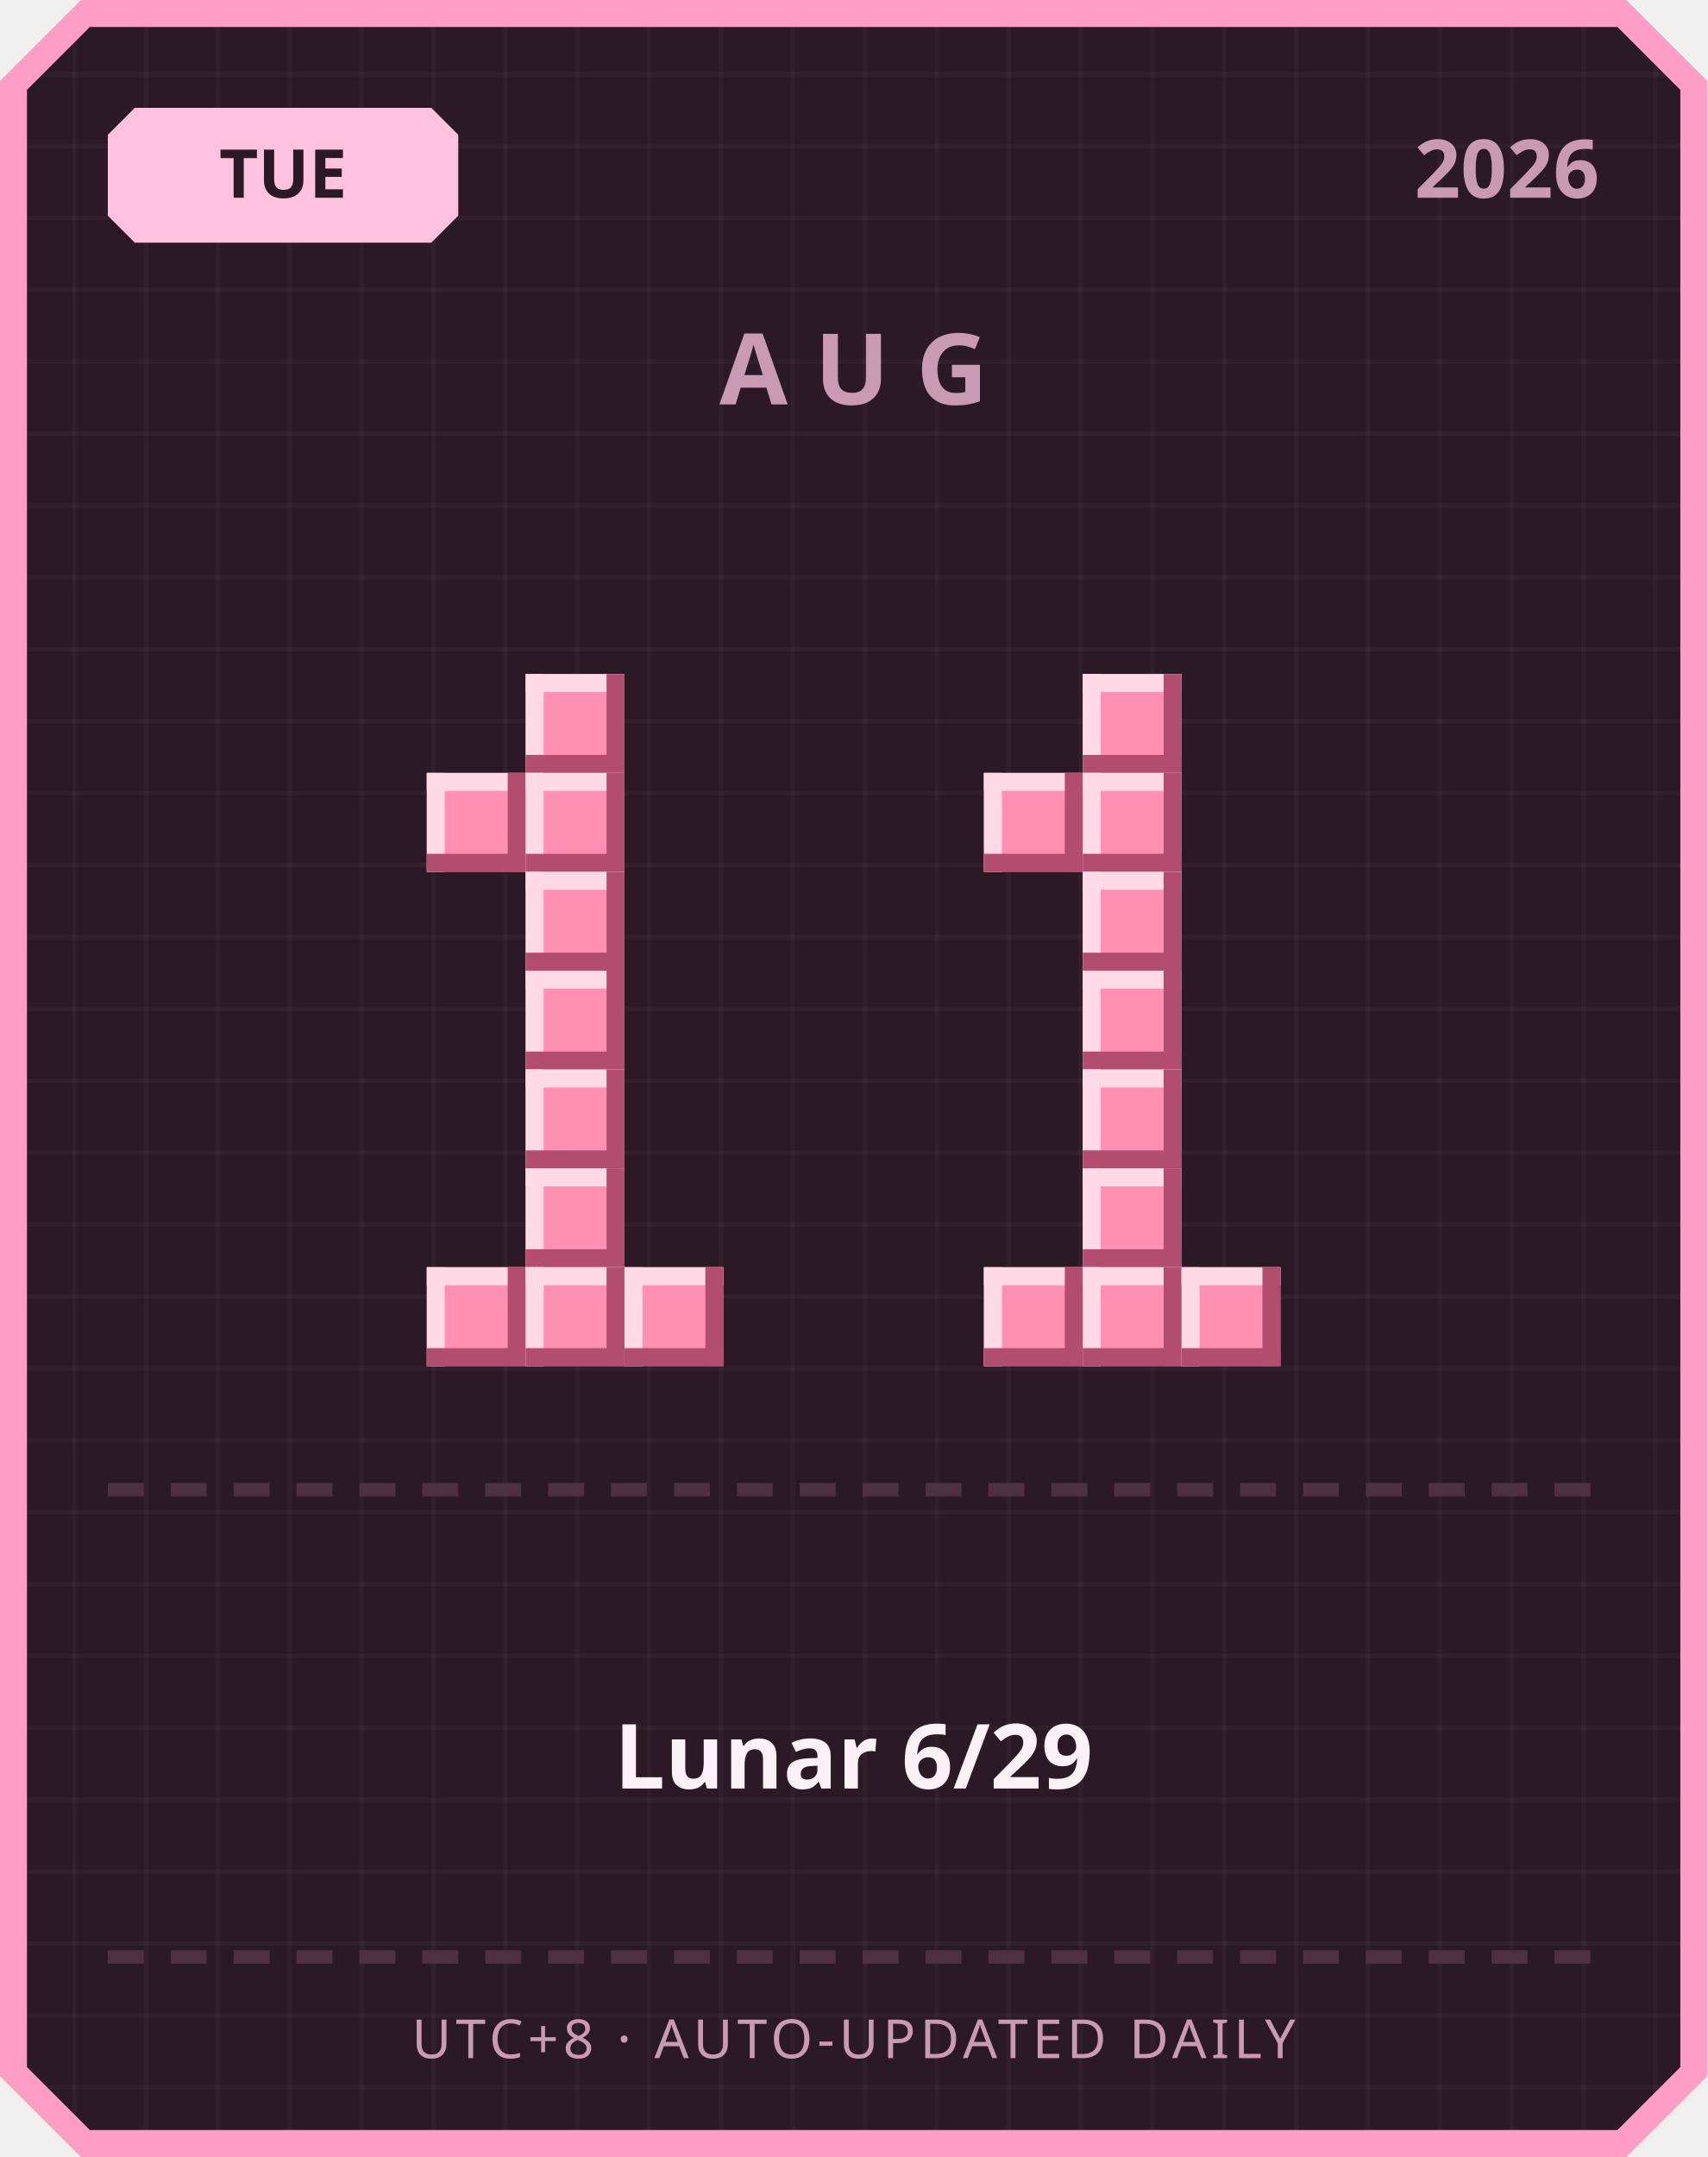
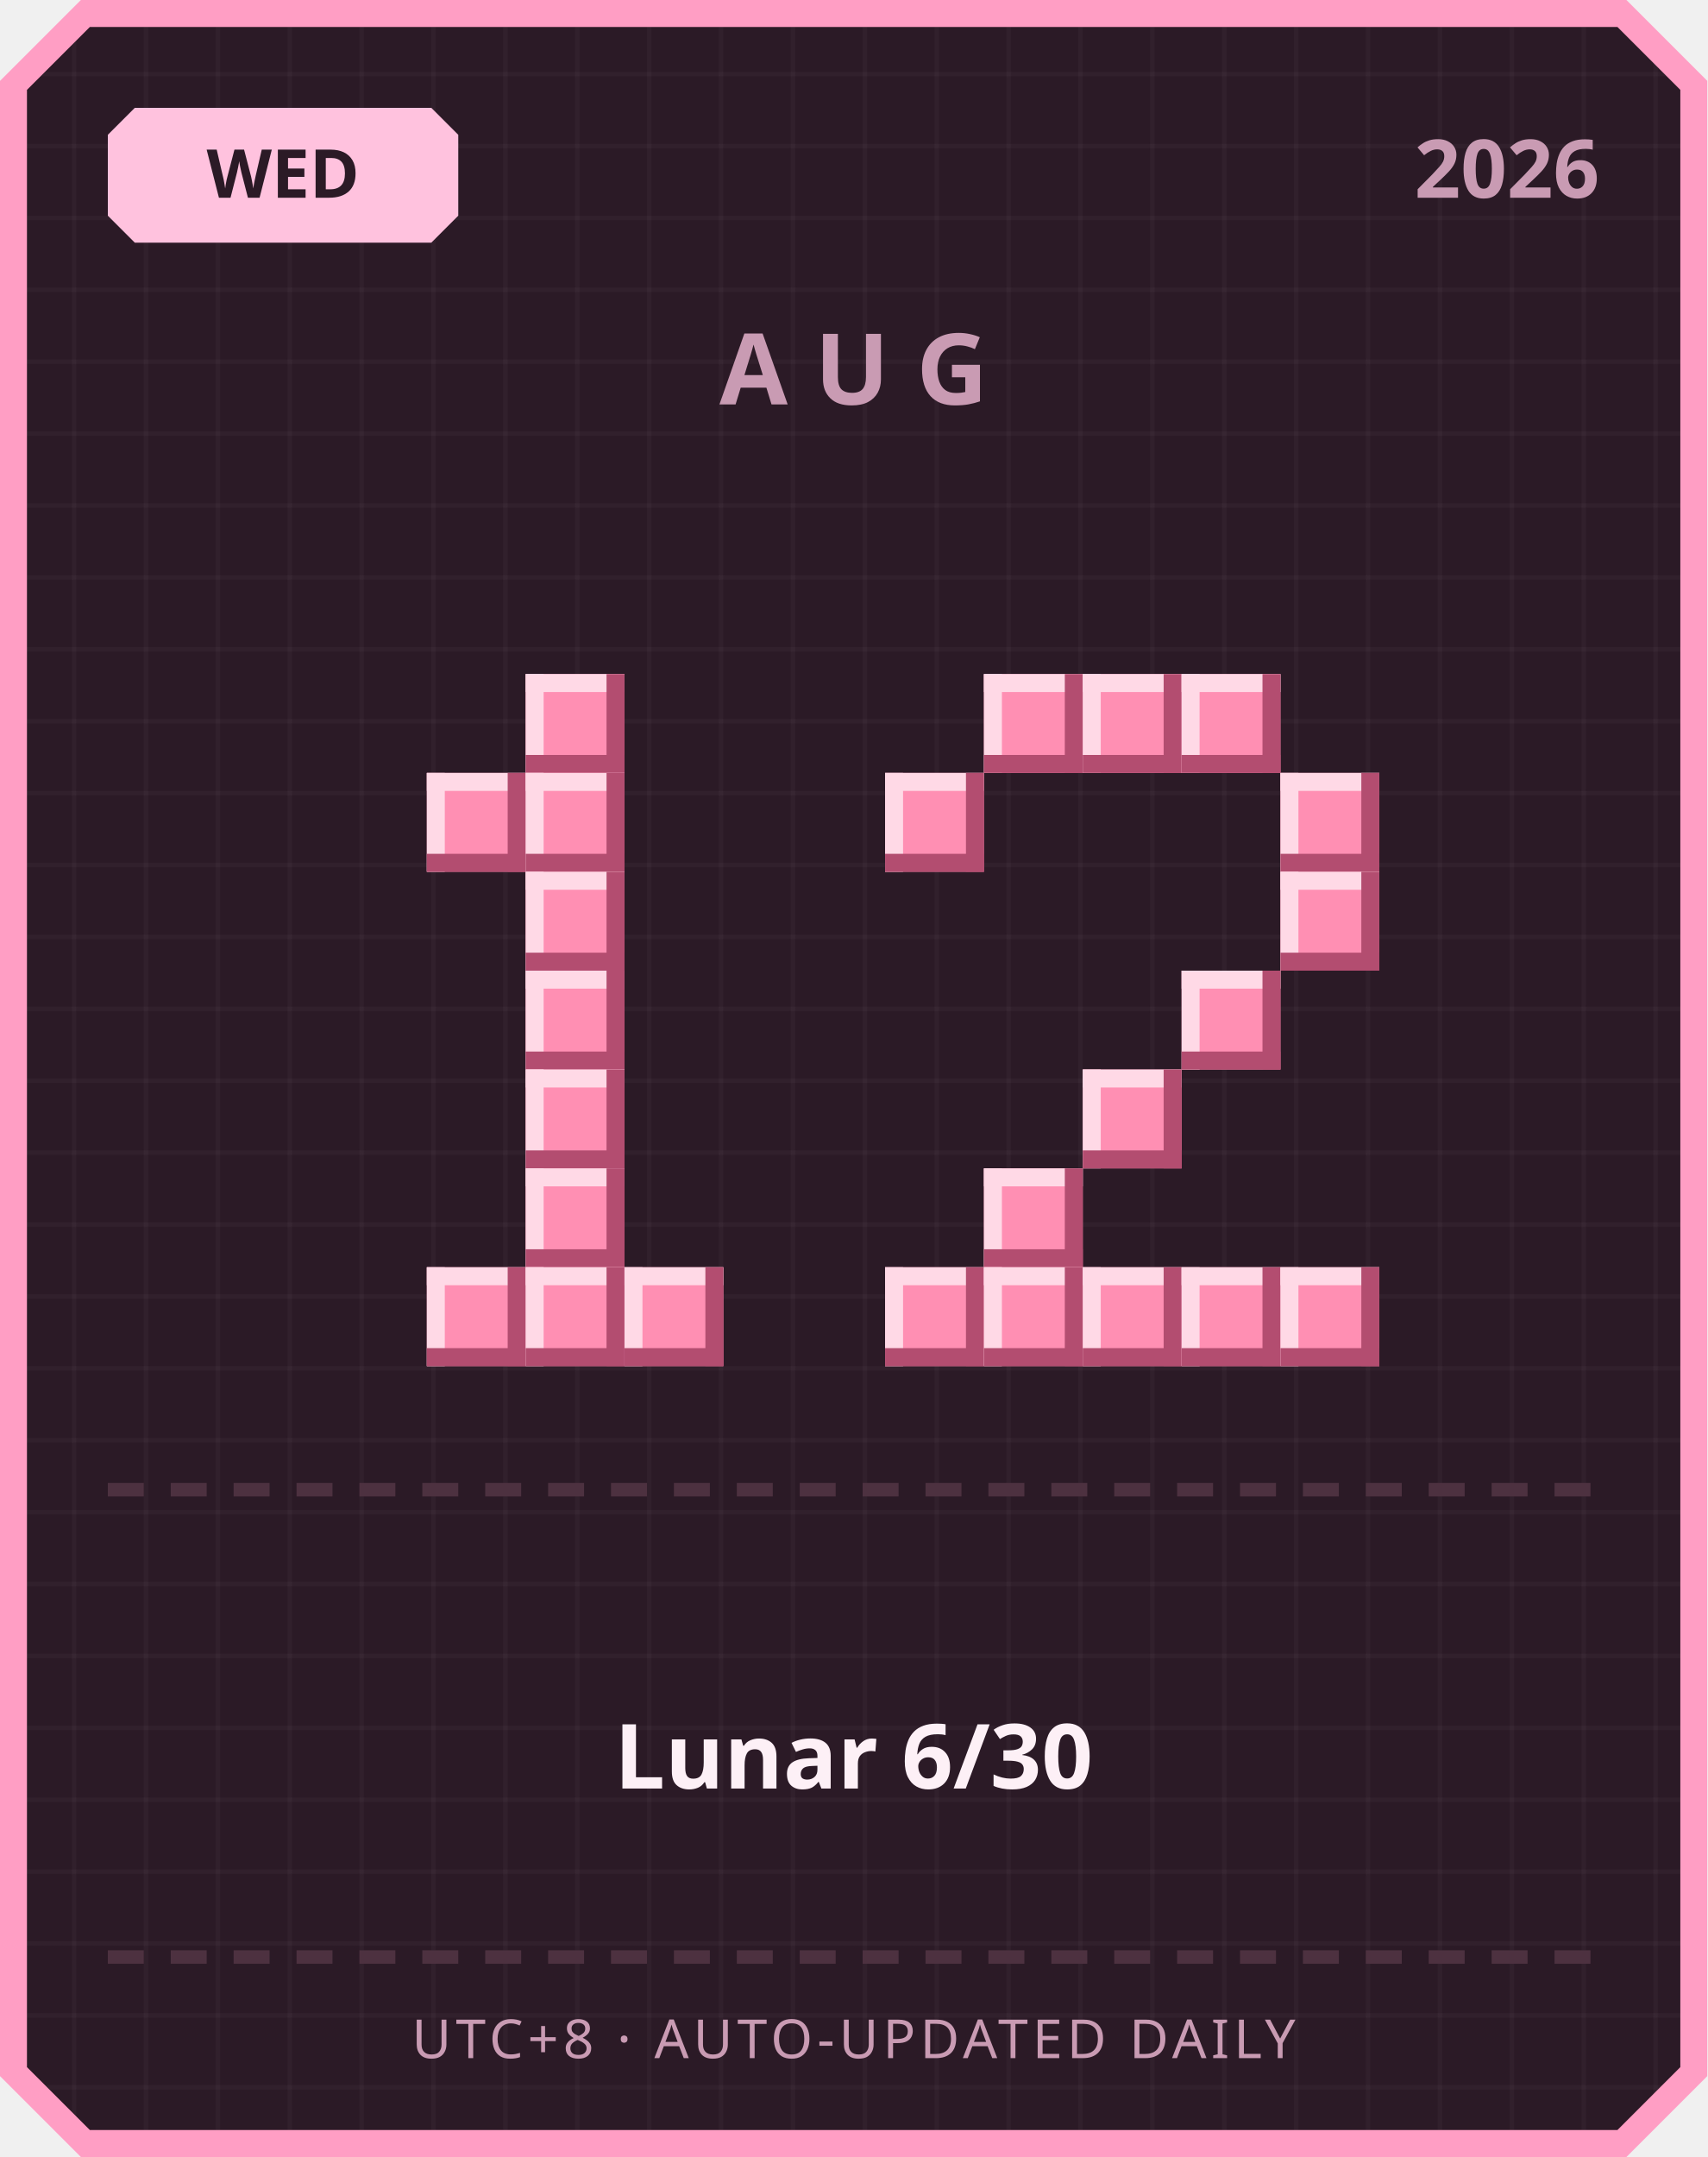
<svg xmlns="http://www.w3.org/2000/svg" width="380" height="480" viewBox="0 0 380 480">
  <defs>
    <pattern id="grid" width="16" height="16" patternUnits="userSpaceOnUse">
      <rect width="16" height="16" fill="#2b1a26" />
      <rect width="1" height="16" fill="#ffffff" opacity="0.03" />
      <rect width="16" height="1" fill="#ffffff" opacity="0.03" />
    </pattern>
  </defs>
  <path d="M 18,0 L 362,0 L 380,18 L 380,462 L 362,480 L 18,480 L 0,462 L 0,18 Z" fill="#ff9ec4" />
  <path d="M 20,6 L 360,6 L 374,20 L 374,460 L 360,474 L 20,474 L 6,460 L 6,20 Z" fill="url(#grid)" />
  <path d="M 30,24 L 96,24 L 102,30 L 102,48 L 96,54 L 30,54 L 24,48 L 24,30 Z" fill="#ffc2de" />
-   <text x="63" y="44" text-anchor="middle" font-family="'Segoe UI', sans-serif" font-size="15" font-weight="700" fill="#2b1a26">TUE</text>
+   <text x="63" y="44" text-anchor="middle" font-family="'Segoe UI', sans-serif" font-size="15" font-weight="700" fill="#2b1a26">WED</text>
  <text x="356" y="44" text-anchor="end" font-family="'Segoe UI', sans-serif" font-size="18" font-weight="700" fill="#c99bb3">2026</text>
  <text x="190" y="90" text-anchor="middle" font-family="'Segoe UI', sans-serif" font-size="22" font-weight="700" letter-spacing="6" fill="#c99bb3">AUG</text>
  <rect x="117" y="150" width="22" height="22" fill="#ff8fb3" />
  <rect x="117" y="150" width="22" height="4" fill="#ffd9e6" />
  <rect x="117" y="150" width="4" height="22" fill="#ffd9e6" />
  <rect x="117" y="168" width="22" height="4" fill="#b34d70" />
  <rect x="135" y="150" width="4" height="22" fill="#b34d70" />
  <rect x="95" y="172" width="22" height="22" fill="#ff8fb3" />
  <rect x="95" y="172" width="22" height="4" fill="#ffd9e6" />
  <rect x="95" y="172" width="4" height="22" fill="#ffd9e6" />
  <rect x="95" y="190" width="22" height="4" fill="#b34d70" />
  <rect x="113" y="172" width="4" height="22" fill="#b34d70" />
  <rect x="117" y="172" width="22" height="22" fill="#ff8fb3" />
  <rect x="117" y="172" width="22" height="4" fill="#ffd9e6" />
  <rect x="117" y="172" width="4" height="22" fill="#ffd9e6" />
  <rect x="117" y="190" width="22" height="4" fill="#b34d70" />
  <rect x="135" y="172" width="4" height="22" fill="#b34d70" />
  <rect x="117" y="194" width="22" height="22" fill="#ff8fb3" />
  <rect x="117" y="194" width="22" height="4" fill="#ffd9e6" />
  <rect x="117" y="194" width="4" height="22" fill="#ffd9e6" />
  <rect x="117" y="212" width="22" height="4" fill="#b34d70" />
  <rect x="135" y="194" width="4" height="22" fill="#b34d70" />
  <rect x="117" y="216" width="22" height="22" fill="#ff8fb3" />
  <rect x="117" y="216" width="22" height="4" fill="#ffd9e6" />
  <rect x="117" y="216" width="4" height="22" fill="#ffd9e6" />
  <rect x="117" y="234" width="22" height="4" fill="#b34d70" />
  <rect x="135" y="216" width="4" height="22" fill="#b34d70" />
  <rect x="117" y="238" width="22" height="22" fill="#ff8fb3" />
  <rect x="117" y="238" width="22" height="4" fill="#ffd9e6" />
  <rect x="117" y="238" width="4" height="22" fill="#ffd9e6" />
  <rect x="117" y="256" width="22" height="4" fill="#b34d70" />
  <rect x="135" y="238" width="4" height="22" fill="#b34d70" />
  <rect x="117" y="260" width="22" height="22" fill="#ff8fb3" />
  <rect x="117" y="260" width="22" height="4" fill="#ffd9e6" />
  <rect x="117" y="260" width="4" height="22" fill="#ffd9e6" />
  <rect x="117" y="278" width="22" height="4" fill="#b34d70" />
  <rect x="135" y="260" width="4" height="22" fill="#b34d70" />
  <rect x="95" y="282" width="22" height="22" fill="#ff8fb3" />
  <rect x="95" y="282" width="22" height="4" fill="#ffd9e6" />
  <rect x="95" y="282" width="4" height="22" fill="#ffd9e6" />
  <rect x="95" y="300" width="22" height="4" fill="#b34d70" />
  <rect x="113" y="282" width="4" height="22" fill="#b34d70" />
  <rect x="117" y="282" width="22" height="22" fill="#ff8fb3" />
  <rect x="117" y="282" width="22" height="4" fill="#ffd9e6" />
  <rect x="117" y="282" width="4" height="22" fill="#ffd9e6" />
  <rect x="117" y="300" width="22" height="4" fill="#b34d70" />
  <rect x="135" y="282" width="4" height="22" fill="#b34d70" />
  <rect x="139" y="282" width="22" height="22" fill="#ff8fb3" />
  <rect x="139" y="282" width="22" height="4" fill="#ffd9e6" />
  <rect x="139" y="282" width="4" height="22" fill="#ffd9e6" />
  <rect x="139" y="300" width="22" height="4" fill="#b34d70" />
  <rect x="157" y="282" width="4" height="22" fill="#b34d70" />
+   <rect x="219" y="150" width="22" height="22" fill="#ff8fb3" />
+   <rect x="219" y="150" width="22" height="4" fill="#ffd9e6" />
+   <rect x="219" y="150" width="4" height="22" fill="#ffd9e6" />
+   <rect x="219" y="168" width="22" height="4" fill="#b34d70" />
+   <rect x="237" y="150" width="4" height="22" fill="#b34d70" />
  <rect x="241" y="150" width="22" height="22" fill="#ff8fb3" />
  <rect x="241" y="150" width="22" height="4" fill="#ffd9e6" />
  <rect x="241" y="150" width="4" height="22" fill="#ffd9e6" />
  <rect x="241" y="168" width="22" height="4" fill="#b34d70" />
  <rect x="259" y="150" width="4" height="22" fill="#b34d70" />
-   <rect x="219" y="172" width="22" height="22" fill="#ff8fb3" />
-   <rect x="219" y="172" width="22" height="4" fill="#ffd9e6" />
-   <rect x="219" y="172" width="4" height="22" fill="#ffd9e6" />
-   <rect x="219" y="190" width="22" height="4" fill="#b34d70" />
-   <rect x="237" y="172" width="4" height="22" fill="#b34d70" />
-   <rect x="241" y="172" width="22" height="22" fill="#ff8fb3" />
-   <rect x="241" y="172" width="22" height="4" fill="#ffd9e6" />
-   <rect x="241" y="172" width="4" height="22" fill="#ffd9e6" />
-   <rect x="241" y="190" width="22" height="4" fill="#b34d70" />
-   <rect x="259" y="172" width="4" height="22" fill="#b34d70" />
-   <rect x="241" y="194" width="22" height="22" fill="#ff8fb3" />
-   <rect x="241" y="194" width="22" height="4" fill="#ffd9e6" />
-   <rect x="241" y="194" width="4" height="22" fill="#ffd9e6" />
-   <rect x="241" y="212" width="22" height="4" fill="#b34d70" />
-   <rect x="259" y="194" width="4" height="22" fill="#b34d70" />
-   <rect x="241" y="216" width="22" height="22" fill="#ff8fb3" />
-   <rect x="241" y="216" width="22" height="4" fill="#ffd9e6" />
-   <rect x="241" y="216" width="4" height="22" fill="#ffd9e6" />
-   <rect x="241" y="234" width="22" height="4" fill="#b34d70" />
-   <rect x="259" y="216" width="4" height="22" fill="#b34d70" />
+   <rect x="263" y="150" width="22" height="22" fill="#ff8fb3" />
+   <rect x="263" y="150" width="22" height="4" fill="#ffd9e6" />
+   <rect x="263" y="150" width="4" height="22" fill="#ffd9e6" />
+   <rect x="263" y="168" width="22" height="4" fill="#b34d70" />
+   <rect x="281" y="150" width="4" height="22" fill="#b34d70" />
+   <rect x="197" y="172" width="22" height="22" fill="#ff8fb3" />
+   <rect x="197" y="172" width="22" height="4" fill="#ffd9e6" />
+   <rect x="197" y="172" width="4" height="22" fill="#ffd9e6" />
+   <rect x="197" y="190" width="22" height="4" fill="#b34d70" />
+   <rect x="215" y="172" width="4" height="22" fill="#b34d70" />
+   <rect x="285" y="172" width="22" height="22" fill="#ff8fb3" />
+   <rect x="285" y="172" width="22" height="4" fill="#ffd9e6" />
+   <rect x="285" y="172" width="4" height="22" fill="#ffd9e6" />
+   <rect x="285" y="190" width="22" height="4" fill="#b34d70" />
+   <rect x="303" y="172" width="4" height="22" fill="#b34d70" />
+   <rect x="285" y="194" width="22" height="22" fill="#ff8fb3" />
+   <rect x="285" y="194" width="22" height="4" fill="#ffd9e6" />
+   <rect x="285" y="194" width="4" height="22" fill="#ffd9e6" />
+   <rect x="285" y="212" width="22" height="4" fill="#b34d70" />
+   <rect x="303" y="194" width="4" height="22" fill="#b34d70" />
+   <rect x="263" y="216" width="22" height="22" fill="#ff8fb3" />
+   <rect x="263" y="216" width="22" height="4" fill="#ffd9e6" />
+   <rect x="263" y="216" width="4" height="22" fill="#ffd9e6" />
+   <rect x="263" y="234" width="22" height="4" fill="#b34d70" />
+   <rect x="281" y="216" width="4" height="22" fill="#b34d70" />
  <rect x="241" y="238" width="22" height="22" fill="#ff8fb3" />
  <rect x="241" y="238" width="22" height="4" fill="#ffd9e6" />
  <rect x="241" y="238" width="4" height="22" fill="#ffd9e6" />
  <rect x="241" y="256" width="22" height="4" fill="#b34d70" />
  <rect x="259" y="238" width="4" height="22" fill="#b34d70" />
-   <rect x="241" y="260" width="22" height="22" fill="#ff8fb3" />
-   <rect x="241" y="260" width="22" height="4" fill="#ffd9e6" />
-   <rect x="241" y="260" width="4" height="22" fill="#ffd9e6" />
-   <rect x="241" y="278" width="22" height="4" fill="#b34d70" />
-   <rect x="259" y="260" width="4" height="22" fill="#b34d70" />
+   <rect x="219" y="260" width="22" height="22" fill="#ff8fb3" />
+   <rect x="219" y="260" width="22" height="4" fill="#ffd9e6" />
+   <rect x="219" y="260" width="4" height="22" fill="#ffd9e6" />
+   <rect x="219" y="278" width="22" height="4" fill="#b34d70" />
+   <rect x="237" y="260" width="4" height="22" fill="#b34d70" />
+   <rect x="197" y="282" width="22" height="22" fill="#ff8fb3" />
+   <rect x="197" y="282" width="22" height="4" fill="#ffd9e6" />
+   <rect x="197" y="282" width="4" height="22" fill="#ffd9e6" />
+   <rect x="197" y="300" width="22" height="4" fill="#b34d70" />
+   <rect x="215" y="282" width="4" height="22" fill="#b34d70" />
  <rect x="219" y="282" width="22" height="22" fill="#ff8fb3" />
  <rect x="219" y="282" width="22" height="4" fill="#ffd9e6" />
  <rect x="219" y="282" width="4" height="22" fill="#ffd9e6" />
  <rect x="219" y="300" width="22" height="4" fill="#b34d70" />
  <rect x="237" y="282" width="4" height="22" fill="#b34d70" />
  <rect x="241" y="282" width="22" height="22" fill="#ff8fb3" />
  <rect x="241" y="282" width="22" height="4" fill="#ffd9e6" />
  <rect x="241" y="282" width="4" height="22" fill="#ffd9e6" />
  <rect x="241" y="300" width="22" height="4" fill="#b34d70" />
  <rect x="259" y="282" width="4" height="22" fill="#b34d70" />
  <rect x="263" y="282" width="22" height="22" fill="#ff8fb3" />
  <rect x="263" y="282" width="22" height="4" fill="#ffd9e6" />
  <rect x="263" y="282" width="4" height="22" fill="#ffd9e6" />
  <rect x="263" y="300" width="22" height="4" fill="#b34d70" />
  <rect x="281" y="282" width="4" height="22" fill="#b34d70" />
+   <rect x="285" y="282" width="22" height="22" fill="#ff8fb3" />
+   <rect x="285" y="282" width="22" height="4" fill="#ffd9e6" />
+   <rect x="285" y="282" width="4" height="22" fill="#ffd9e6" />
+   <rect x="285" y="300" width="22" height="4" fill="#b34d70" />
+   <rect x="303" y="282" width="4" height="22" fill="#b34d70" />
  <rect x="24" y="330" width="8" height="3" fill="#4d3140" />
  <rect x="38" y="330" width="8" height="3" fill="#4d3140" />
  <rect x="52" y="330" width="8" height="3" fill="#4d3140" />
  <rect x="66" y="330" width="8" height="3" fill="#4d3140" />
  <rect x="80" y="330" width="8" height="3" fill="#4d3140" />
  <rect x="94" y="330" width="8" height="3" fill="#4d3140" />
  <rect x="108" y="330" width="8" height="3" fill="#4d3140" />
  <rect x="122" y="330" width="8" height="3" fill="#4d3140" />
  <rect x="136" y="330" width="8" height="3" fill="#4d3140" />
  <rect x="150" y="330" width="8" height="3" fill="#4d3140" />
  <rect x="164" y="330" width="8" height="3" fill="#4d3140" />
  <rect x="178" y="330" width="8" height="3" fill="#4d3140" />
  <rect x="192" y="330" width="8" height="3" fill="#4d3140" />
  <rect x="206" y="330" width="8" height="3" fill="#4d3140" />
  <rect x="220" y="330" width="8" height="3" fill="#4d3140" />
  <rect x="234" y="330" width="8" height="3" fill="#4d3140" />
  <rect x="248" y="330" width="8" height="3" fill="#4d3140" />
  <rect x="262" y="330" width="8" height="3" fill="#4d3140" />
  <rect x="276" y="330" width="8" height="3" fill="#4d3140" />
  <rect x="290" y="330" width="8" height="3" fill="#4d3140" />
  <rect x="304" y="330" width="8" height="3" fill="#4d3140" />
  <rect x="318" y="330" width="8" height="3" fill="#4d3140" />
  <rect x="332" y="330" width="8" height="3" fill="#4d3140" />
  <rect x="346" y="330" width="8" height="3" fill="#4d3140" />
-   <text x="190" y="398" text-anchor="middle" font-family="'Segoe UI', 'Microsoft JhengHei', sans-serif" font-size="20" font-weight="700" fill="#fdf0f6">Lunar 6/29</text>
+   <text x="190" y="398" text-anchor="middle" font-family="'Segoe UI', 'Microsoft JhengHei', sans-serif" font-size="20" font-weight="700" fill="#fdf0f6">Lunar 6/30</text>
  <rect x="24" y="434" width="8" height="3" fill="#4d3140" />
  <rect x="38" y="434" width="8" height="3" fill="#4d3140" />
  <rect x="52" y="434" width="8" height="3" fill="#4d3140" />
  <rect x="66" y="434" width="8" height="3" fill="#4d3140" />
  <rect x="80" y="434" width="8" height="3" fill="#4d3140" />
  <rect x="94" y="434" width="8" height="3" fill="#4d3140" />
  <rect x="108" y="434" width="8" height="3" fill="#4d3140" />
  <rect x="122" y="434" width="8" height="3" fill="#4d3140" />
  <rect x="136" y="434" width="8" height="3" fill="#4d3140" />
  <rect x="150" y="434" width="8" height="3" fill="#4d3140" />
  <rect x="164" y="434" width="8" height="3" fill="#4d3140" />
  <rect x="178" y="434" width="8" height="3" fill="#4d3140" />
  <rect x="192" y="434" width="8" height="3" fill="#4d3140" />
  <rect x="206" y="434" width="8" height="3" fill="#4d3140" />
  <rect x="220" y="434" width="8" height="3" fill="#4d3140" />
  <rect x="234" y="434" width="8" height="3" fill="#4d3140" />
  <rect x="248" y="434" width="8" height="3" fill="#4d3140" />
  <rect x="262" y="434" width="8" height="3" fill="#4d3140" />
  <rect x="276" y="434" width="8" height="3" fill="#4d3140" />
  <rect x="290" y="434" width="8" height="3" fill="#4d3140" />
  <rect x="304" y="434" width="8" height="3" fill="#4d3140" />
  <rect x="318" y="434" width="8" height="3" fill="#4d3140" />
  <rect x="332" y="434" width="8" height="3" fill="#4d3140" />
  <rect x="346" y="434" width="8" height="3" fill="#4d3140" />
  <text x="190" y="458" text-anchor="middle" font-family="'Segoe UI', sans-serif" font-size="12" letter-spacing="1" fill="#c99bb3">UTC+8 · AUTO-UPDATED DAILY</text>
</svg>
